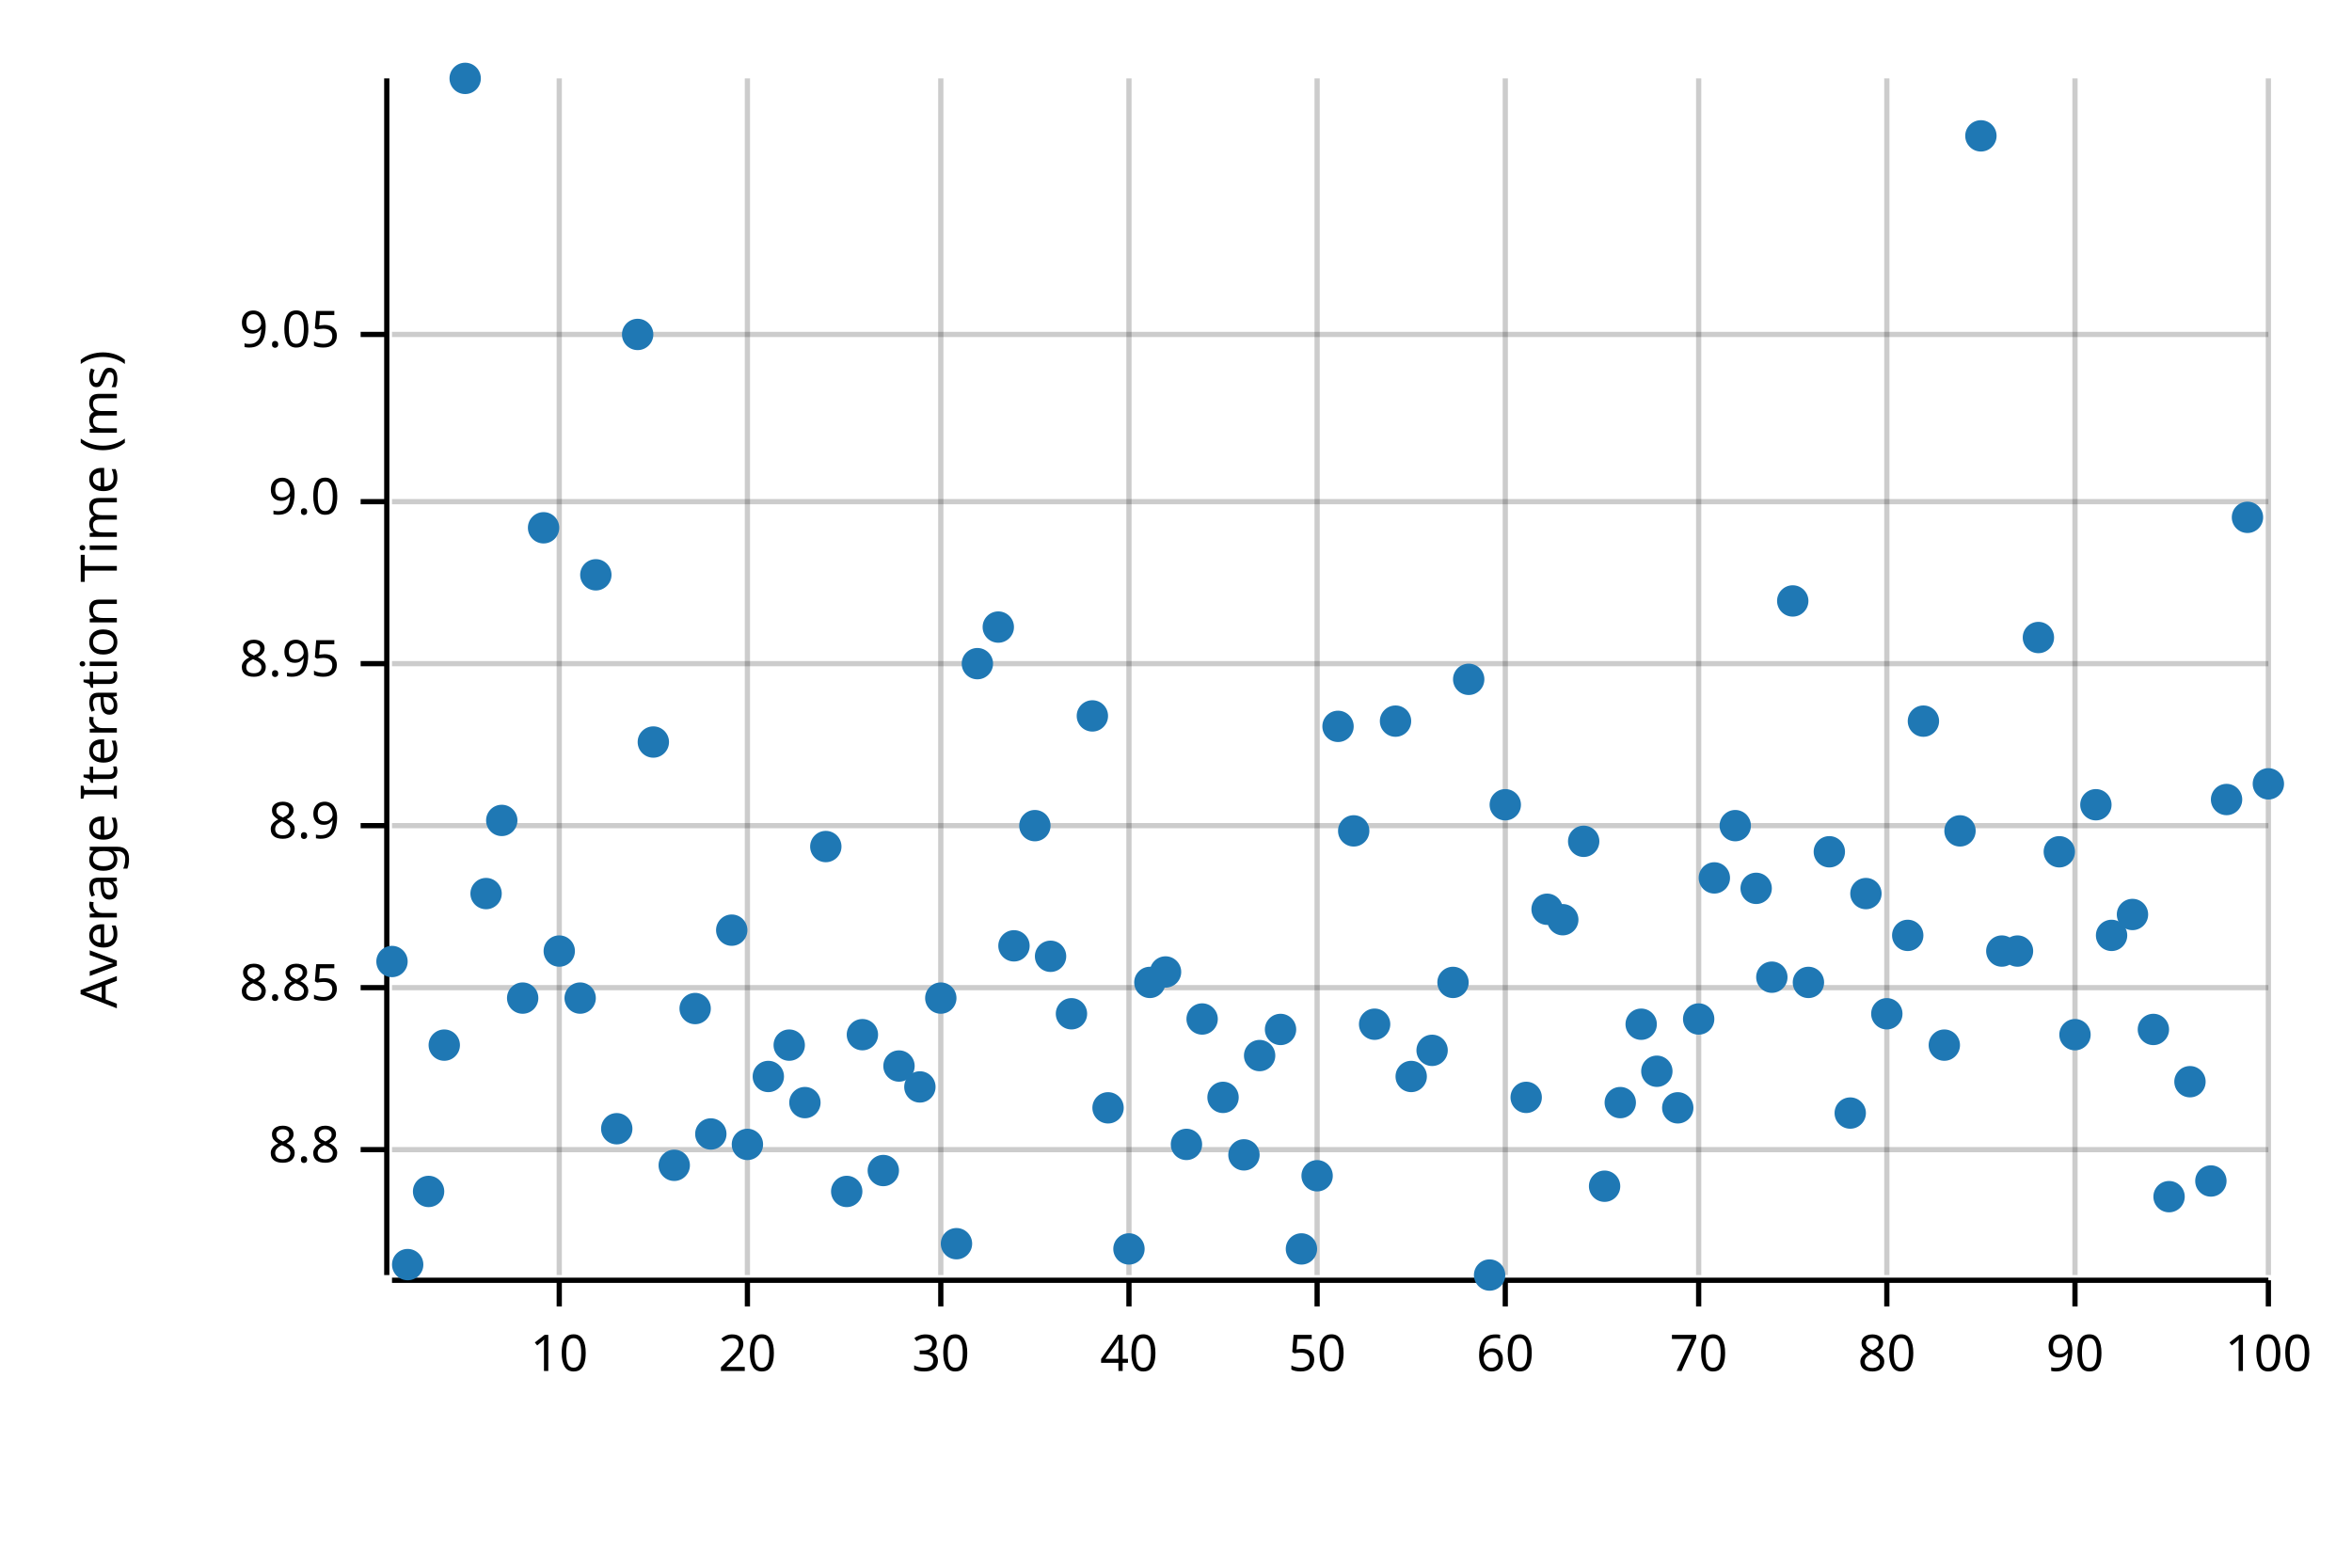
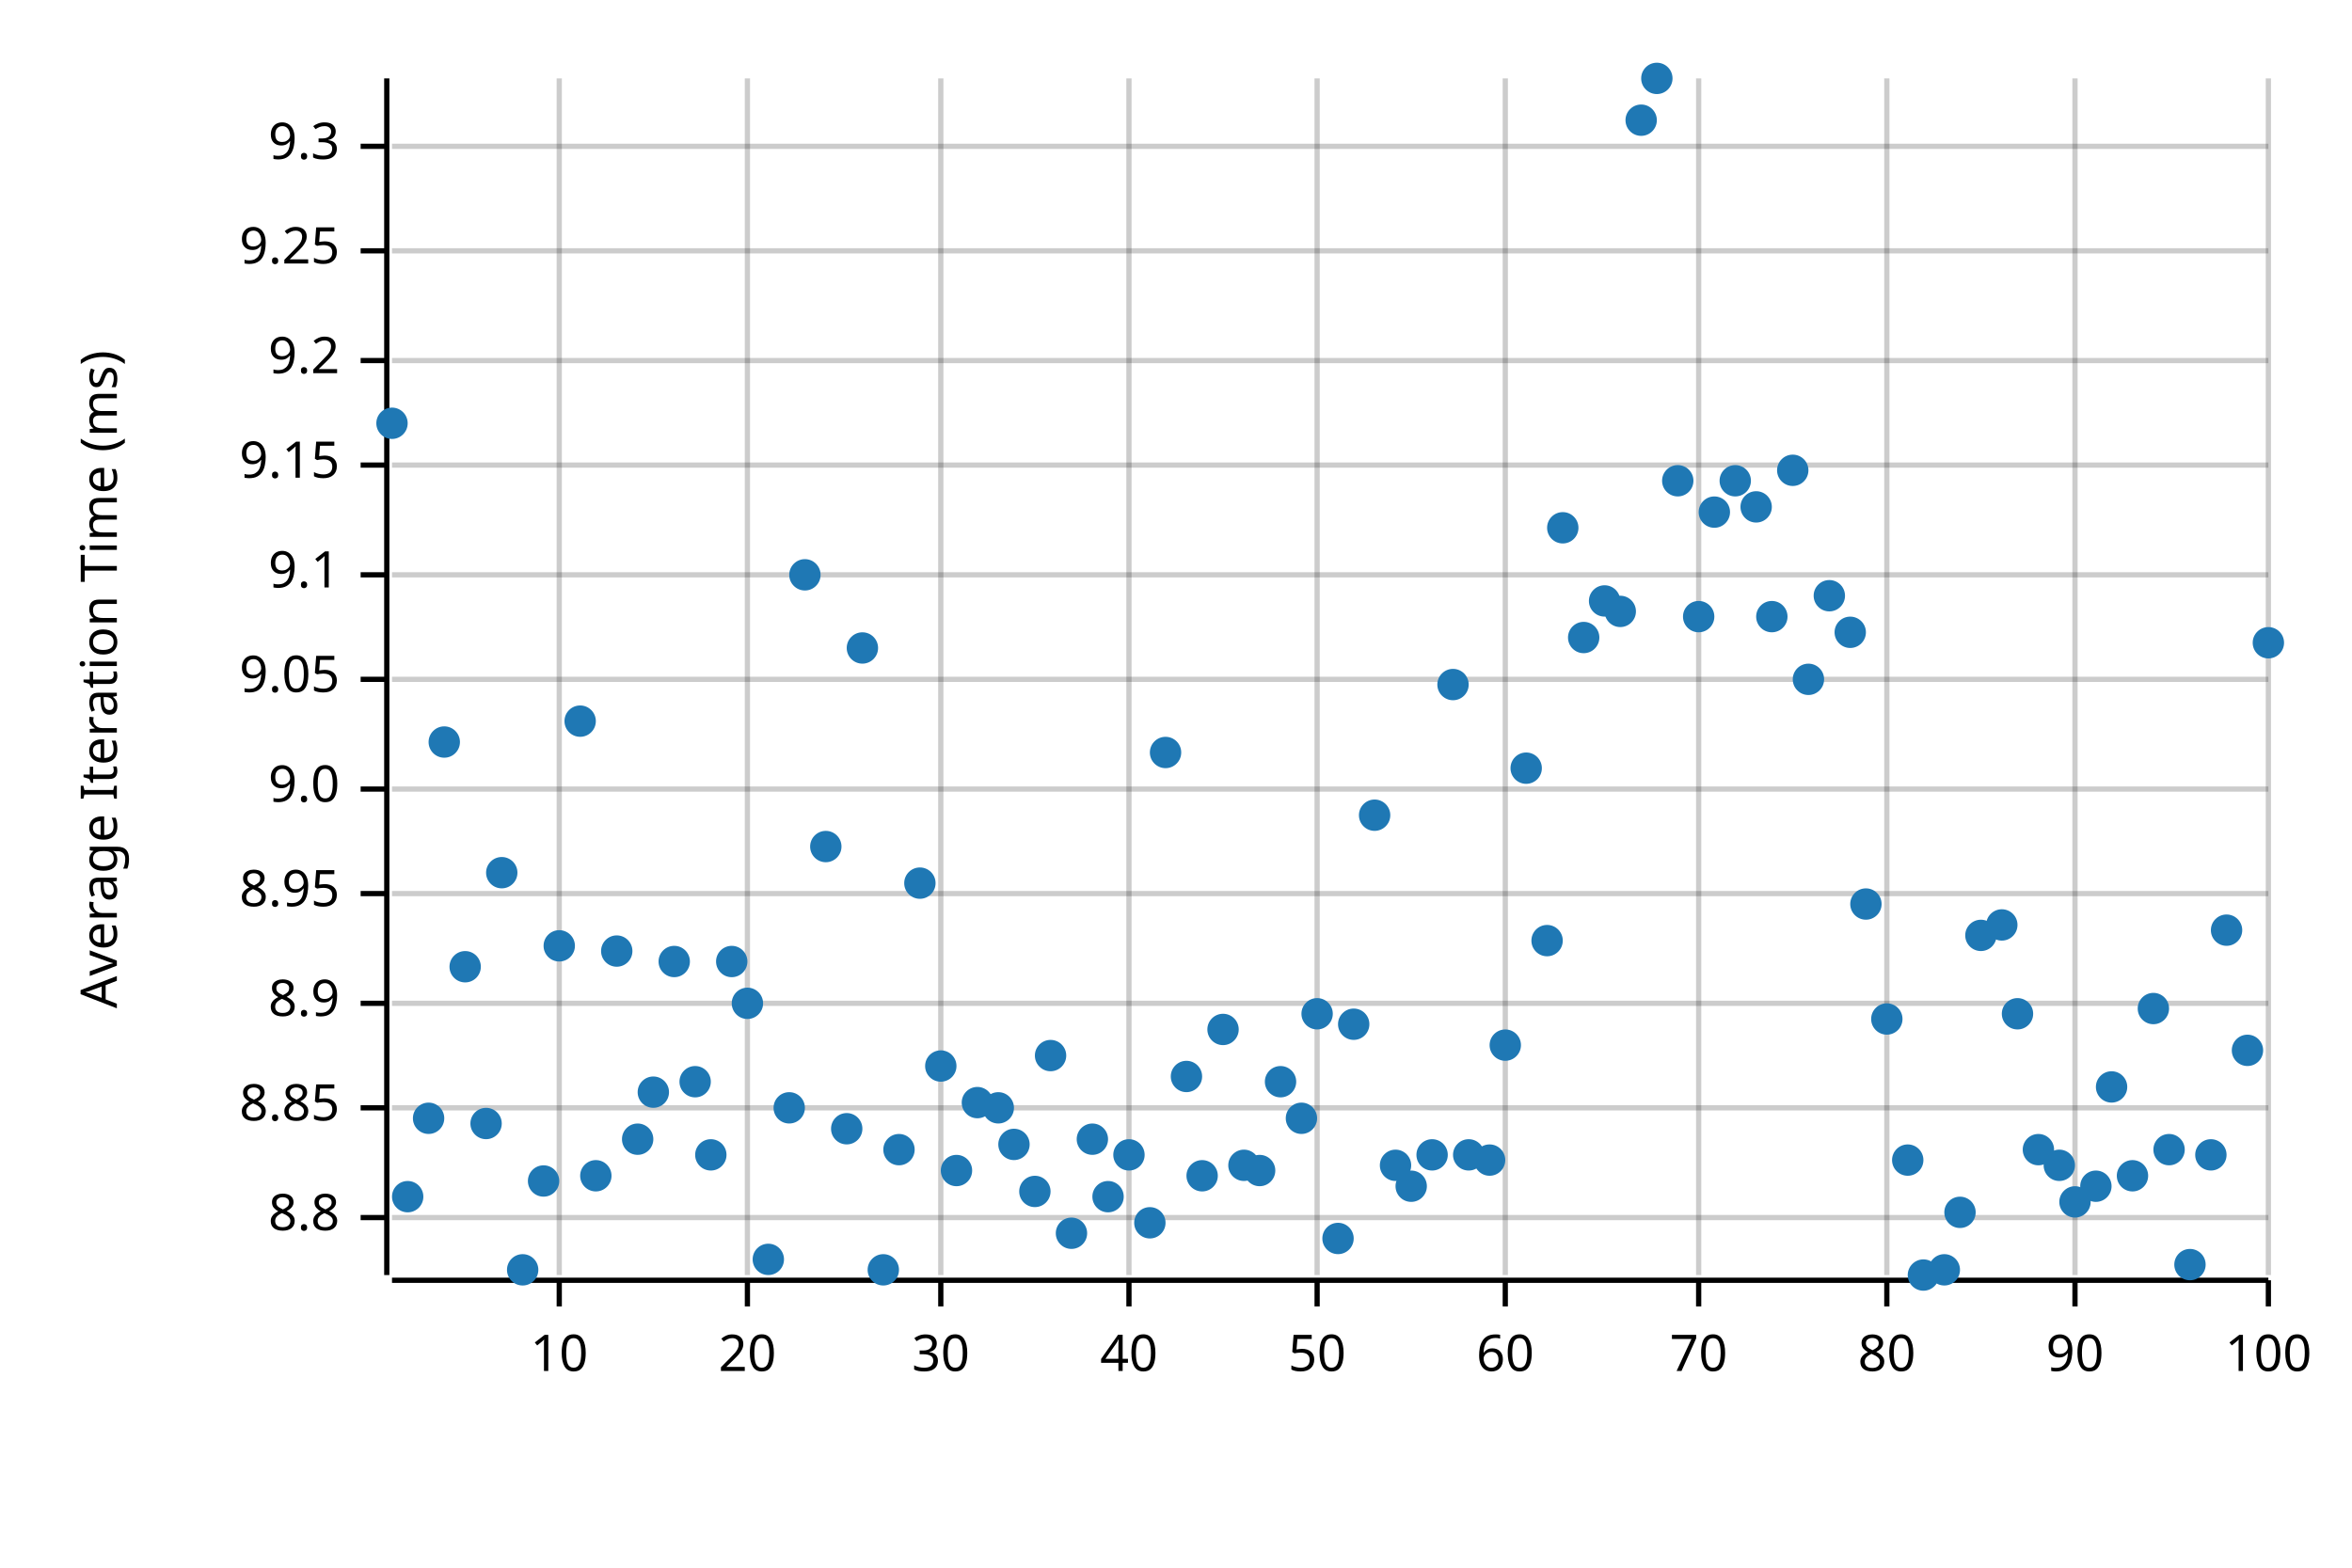
<svg xmlns="http://www.w3.org/2000/svg" width="450" height="300" viewBox="0 0 450 300">
  <text x="15" y="130" dy="0.76em" text-anchor="middle" font-family="sans-serif" font-size="9.677" opacity="1" fill="#000000" transform="rotate(270, 15, 130)">
Average Iteration Time (ms)
</text>
  <line opacity="0.2" stroke="#000000" stroke-width="1" x1="107" y1="244" x2="107" y2="15" />
  <line opacity="0.2" stroke="#000000" stroke-width="1" x1="143" y1="244" x2="143" y2="15" />
  <line opacity="0.2" stroke="#000000" stroke-width="1" x1="180" y1="244" x2="180" y2="15" />
  <line opacity="0.2" stroke="#000000" stroke-width="1" x1="216" y1="244" x2="216" y2="15" />
  <line opacity="0.2" stroke="#000000" stroke-width="1" x1="252" y1="244" x2="252" y2="15" />
  <line opacity="0.2" stroke="#000000" stroke-width="1" x1="288" y1="244" x2="288" y2="15" />
  <line opacity="0.2" stroke="#000000" stroke-width="1" x1="325" y1="244" x2="325" y2="15" />
  <line opacity="0.2" stroke="#000000" stroke-width="1" x1="361" y1="244" x2="361" y2="15" />
  <line opacity="0.2" stroke="#000000" stroke-width="1" x1="397" y1="244" x2="397" y2="15" />
  <line opacity="0.2" stroke="#000000" stroke-width="1" x1="434" y1="244" x2="434" y2="15" />
-   <line opacity="0.2" stroke="#000000" stroke-width="1" x1="75" y1="220" x2="434" y2="220" />
-   <line opacity="0.2" stroke="#000000" stroke-width="1" x1="75" y1="189" x2="434" y2="189" />
-   <line opacity="0.2" stroke="#000000" stroke-width="1" x1="75" y1="158" x2="434" y2="158" />
-   <line opacity="0.2" stroke="#000000" stroke-width="1" x1="75" y1="127" x2="434" y2="127" />
-   <line opacity="0.2" stroke="#000000" stroke-width="1" x1="75" y1="96" x2="434" y2="96" />
-   <line opacity="0.2" stroke="#000000" stroke-width="1" x1="75" y1="64" x2="434" y2="64" />
+   <line opacity="0.2" stroke="#000000" stroke-width="1" x1="75" y1="233" x2="434" y2="233" />
+   <line opacity="0.2" stroke="#000000" stroke-width="1" x1="75" y1="212" x2="434" y2="212" />
+   <line opacity="0.2" stroke="#000000" stroke-width="1" x1="75" y1="192" x2="434" y2="192" />
+   <line opacity="0.2" stroke="#000000" stroke-width="1" x1="75" y1="171" x2="434" y2="171" />
+   <line opacity="0.2" stroke="#000000" stroke-width="1" x1="75" y1="151" x2="434" y2="151" />
+   <line opacity="0.2" stroke="#000000" stroke-width="1" x1="75" y1="130" x2="434" y2="130" />
+   <line opacity="0.2" stroke="#000000" stroke-width="1" x1="75" y1="110" x2="434" y2="110" />
+   <line opacity="0.2" stroke="#000000" stroke-width="1" x1="75" y1="89" x2="434" y2="89" />
+   <line opacity="0.2" stroke="#000000" stroke-width="1" x1="75" y1="69" x2="434" y2="69" />
+   <line opacity="0.2" stroke="#000000" stroke-width="1" x1="75" y1="48" x2="434" y2="48" />
+   <line opacity="0.2" stroke="#000000" stroke-width="1" x1="75" y1="28" x2="434" y2="28" />
  <polyline fill="none" opacity="1" stroke="#000000" stroke-width="1" points="74,15 74,244 " />
-   <text x="65" y="220" dy="0.5ex" text-anchor="end" font-family="sans-serif" font-size="9.677" opacity="1" fill="#000000">
+   <text x="65" y="233" dy="0.5ex" text-anchor="end" font-family="sans-serif" font-size="9.677" opacity="1" fill="#000000">
8.8
</text>
-   <polyline fill="none" opacity="1" stroke="#000000" stroke-width="1" points="69,220 74,220 " />
-   <text x="65" y="189" dy="0.5ex" text-anchor="end" font-family="sans-serif" font-size="9.677" opacity="1" fill="#000000">
+   <polyline fill="none" opacity="1" stroke="#000000" stroke-width="1" points="69,233 74,233 " />
+   <text x="65" y="212" dy="0.5ex" text-anchor="end" font-family="sans-serif" font-size="9.677" opacity="1" fill="#000000">
8.85
</text>
-   <polyline fill="none" opacity="1" stroke="#000000" stroke-width="1" points="69,189 74,189 " />
-   <text x="65" y="158" dy="0.5ex" text-anchor="end" font-family="sans-serif" font-size="9.677" opacity="1" fill="#000000">
+   <polyline fill="none" opacity="1" stroke="#000000" stroke-width="1" points="69,212 74,212 " />
+   <text x="65" y="192" dy="0.5ex" text-anchor="end" font-family="sans-serif" font-size="9.677" opacity="1" fill="#000000">
8.9
</text>
-   <polyline fill="none" opacity="1" stroke="#000000" stroke-width="1" points="69,158 74,158 " />
-   <text x="65" y="127" dy="0.5ex" text-anchor="end" font-family="sans-serif" font-size="9.677" opacity="1" fill="#000000">
+   <polyline fill="none" opacity="1" stroke="#000000" stroke-width="1" points="69,192 74,192 " />
+   <text x="65" y="171" dy="0.5ex" text-anchor="end" font-family="sans-serif" font-size="9.677" opacity="1" fill="#000000">
8.95
</text>
-   <polyline fill="none" opacity="1" stroke="#000000" stroke-width="1" points="69,127 74,127 " />
-   <text x="65" y="96" dy="0.5ex" text-anchor="end" font-family="sans-serif" font-size="9.677" opacity="1" fill="#000000">
+   <polyline fill="none" opacity="1" stroke="#000000" stroke-width="1" points="69,171 74,171 " />
+   <text x="65" y="151" dy="0.5ex" text-anchor="end" font-family="sans-serif" font-size="9.677" opacity="1" fill="#000000">
9.0
</text>
-   <polyline fill="none" opacity="1" stroke="#000000" stroke-width="1" points="69,96 74,96 " />
-   <text x="65" y="64" dy="0.5ex" text-anchor="end" font-family="sans-serif" font-size="9.677" opacity="1" fill="#000000">
+   <polyline fill="none" opacity="1" stroke="#000000" stroke-width="1" points="69,151 74,151 " />
+   <text x="65" y="130" dy="0.5ex" text-anchor="end" font-family="sans-serif" font-size="9.677" opacity="1" fill="#000000">
9.05
</text>
-   <polyline fill="none" opacity="1" stroke="#000000" stroke-width="1" points="69,64 74,64 " />
+   <polyline fill="none" opacity="1" stroke="#000000" stroke-width="1" points="69,130 74,130 " />
+   <text x="65" y="110" dy="0.5ex" text-anchor="end" font-family="sans-serif" font-size="9.677" opacity="1" fill="#000000">
+ 9.1
+ </text>
+   <polyline fill="none" opacity="1" stroke="#000000" stroke-width="1" points="69,110 74,110 " />
+   <text x="65" y="89" dy="0.5ex" text-anchor="end" font-family="sans-serif" font-size="9.677" opacity="1" fill="#000000">
+ 9.15
+ </text>
+   <polyline fill="none" opacity="1" stroke="#000000" stroke-width="1" points="69,89 74,89 " />
+   <text x="65" y="69" dy="0.5ex" text-anchor="end" font-family="sans-serif" font-size="9.677" opacity="1" fill="#000000">
+ 9.2
+ </text>
+   <polyline fill="none" opacity="1" stroke="#000000" stroke-width="1" points="69,69 74,69 " />
+   <text x="65" y="48" dy="0.5ex" text-anchor="end" font-family="sans-serif" font-size="9.677" opacity="1" fill="#000000">
+ 9.25
+ </text>
+   <polyline fill="none" opacity="1" stroke="#000000" stroke-width="1" points="69,48 74,48 " />
+   <text x="65" y="28" dy="0.5ex" text-anchor="end" font-family="sans-serif" font-size="9.677" opacity="1" fill="#000000">
+ 9.3
+ </text>
+   <polyline fill="none" opacity="1" stroke="#000000" stroke-width="1" points="69,28 74,28 " />
  <polyline fill="none" opacity="1" stroke="#000000" stroke-width="1" points="75,245 434,245 " />
  <text x="107" y="255" dy="0.76em" text-anchor="middle" font-family="sans-serif" font-size="9.677" opacity="1" fill="#000000">
10
</text>
  <polyline fill="none" opacity="1" stroke="#000000" stroke-width="1" points="107,245 107,250 " />
  <text x="143" y="255" dy="0.76em" text-anchor="middle" font-family="sans-serif" font-size="9.677" opacity="1" fill="#000000">
20
</text>
  <polyline fill="none" opacity="1" stroke="#000000" stroke-width="1" points="143,245 143,250 " />
  <text x="180" y="255" dy="0.76em" text-anchor="middle" font-family="sans-serif" font-size="9.677" opacity="1" fill="#000000">
30
</text>
  <polyline fill="none" opacity="1" stroke="#000000" stroke-width="1" points="180,245 180,250 " />
  <text x="216" y="255" dy="0.76em" text-anchor="middle" font-family="sans-serif" font-size="9.677" opacity="1" fill="#000000">
40
</text>
  <polyline fill="none" opacity="1" stroke="#000000" stroke-width="1" points="216,245 216,250 " />
  <text x="252" y="255" dy="0.76em" text-anchor="middle" font-family="sans-serif" font-size="9.677" opacity="1" fill="#000000">
50
</text>
  <polyline fill="none" opacity="1" stroke="#000000" stroke-width="1" points="252,245 252,250 " />
  <text x="288" y="255" dy="0.76em" text-anchor="middle" font-family="sans-serif" font-size="9.677" opacity="1" fill="#000000">
60
</text>
  <polyline fill="none" opacity="1" stroke="#000000" stroke-width="1" points="288,245 288,250 " />
  <text x="325" y="255" dy="0.76em" text-anchor="middle" font-family="sans-serif" font-size="9.677" opacity="1" fill="#000000">
70
</text>
  <polyline fill="none" opacity="1" stroke="#000000" stroke-width="1" points="325,245 325,250 " />
  <text x="361" y="255" dy="0.76em" text-anchor="middle" font-family="sans-serif" font-size="9.677" opacity="1" fill="#000000">
80
</text>
  <polyline fill="none" opacity="1" stroke="#000000" stroke-width="1" points="361,245 361,250 " />
  <text x="397" y="255" dy="0.76em" text-anchor="middle" font-family="sans-serif" font-size="9.677" opacity="1" fill="#000000">
90
</text>
  <polyline fill="none" opacity="1" stroke="#000000" stroke-width="1" points="397,245 397,250 " />
  <text x="434" y="255" dy="0.76em" text-anchor="middle" font-family="sans-serif" font-size="9.677" opacity="1" fill="#000000">
100
</text>
  <polyline fill="none" opacity="1" stroke="#000000" stroke-width="1" points="434,245 434,250 " />
-   <circle cx="75" cy="184" r="3" opacity="1" fill="#1F78B4" stroke="none" stroke-width="1" />
-   <circle cx="78" cy="242" r="3" opacity="1" fill="#1F78B4" stroke="none" stroke-width="1" />
-   <circle cx="82" cy="228" r="3" opacity="1" fill="#1F78B4" stroke="none" stroke-width="1" />
-   <circle cx="85" cy="200" r="3" opacity="1" fill="#1F78B4" stroke="none" stroke-width="1" />
-   <circle cx="89" cy="15" r="3" opacity="1" fill="#1F78B4" stroke="none" stroke-width="1" />
-   <circle cx="93" cy="171" r="3" opacity="1" fill="#1F78B4" stroke="none" stroke-width="1" />
-   <circle cx="96" cy="157" r="3" opacity="1" fill="#1F78B4" stroke="none" stroke-width="1" />
-   <circle cx="100" cy="191" r="3" opacity="1" fill="#1F78B4" stroke="none" stroke-width="1" />
-   <circle cx="104" cy="101" r="3" opacity="1" fill="#1F78B4" stroke="none" stroke-width="1" />
-   <circle cx="107" cy="182" r="3" opacity="1" fill="#1F78B4" stroke="none" stroke-width="1" />
-   <circle cx="111" cy="191" r="3" opacity="1" fill="#1F78B4" stroke="none" stroke-width="1" />
-   <circle cx="114" cy="110" r="3" opacity="1" fill="#1F78B4" stroke="none" stroke-width="1" />
-   <circle cx="118" cy="216" r="3" opacity="1" fill="#1F78B4" stroke="none" stroke-width="1" />
-   <circle cx="122" cy="64" r="3" opacity="1" fill="#1F78B4" stroke="none" stroke-width="1" />
-   <circle cx="125" cy="142" r="3" opacity="1" fill="#1F78B4" stroke="none" stroke-width="1" />
-   <circle cx="129" cy="223" r="3" opacity="1" fill="#1F78B4" stroke="none" stroke-width="1" />
-   <circle cx="133" cy="193" r="3" opacity="1" fill="#1F78B4" stroke="none" stroke-width="1" />
-   <circle cx="136" cy="217" r="3" opacity="1" fill="#1F78B4" stroke="none" stroke-width="1" />
-   <circle cx="140" cy="178" r="3" opacity="1" fill="#1F78B4" stroke="none" stroke-width="1" />
-   <circle cx="143" cy="219" r="3" opacity="1" fill="#1F78B4" stroke="none" stroke-width="1" />
-   <circle cx="147" cy="206" r="3" opacity="1" fill="#1F78B4" stroke="none" stroke-width="1" />
-   <circle cx="151" cy="200" r="3" opacity="1" fill="#1F78B4" stroke="none" stroke-width="1" />
-   <circle cx="154" cy="211" r="3" opacity="1" fill="#1F78B4" stroke="none" stroke-width="1" />
+   <circle cx="75" cy="81" r="3" opacity="1" fill="#1F78B4" stroke="none" stroke-width="1" />
+   <circle cx="78" cy="229" r="3" opacity="1" fill="#1F78B4" stroke="none" stroke-width="1" />
+   <circle cx="82" cy="214" r="3" opacity="1" fill="#1F78B4" stroke="none" stroke-width="1" />
+   <circle cx="85" cy="142" r="3" opacity="1" fill="#1F78B4" stroke="none" stroke-width="1" />
+   <circle cx="89" cy="185" r="3" opacity="1" fill="#1F78B4" stroke="none" stroke-width="1" />
+   <circle cx="93" cy="215" r="3" opacity="1" fill="#1F78B4" stroke="none" stroke-width="1" />
+   <circle cx="96" cy="167" r="3" opacity="1" fill="#1F78B4" stroke="none" stroke-width="1" />
+   <circle cx="100" cy="243" r="3" opacity="1" fill="#1F78B4" stroke="none" stroke-width="1" />
+   <circle cx="104" cy="226" r="3" opacity="1" fill="#1F78B4" stroke="none" stroke-width="1" />
+   <circle cx="107" cy="181" r="3" opacity="1" fill="#1F78B4" stroke="none" stroke-width="1" />
+   <circle cx="111" cy="138" r="3" opacity="1" fill="#1F78B4" stroke="none" stroke-width="1" />
+   <circle cx="114" cy="225" r="3" opacity="1" fill="#1F78B4" stroke="none" stroke-width="1" />
+   <circle cx="118" cy="182" r="3" opacity="1" fill="#1F78B4" stroke="none" stroke-width="1" />
+   <circle cx="122" cy="218" r="3" opacity="1" fill="#1F78B4" stroke="none" stroke-width="1" />
+   <circle cx="125" cy="209" r="3" opacity="1" fill="#1F78B4" stroke="none" stroke-width="1" />
+   <circle cx="129" cy="184" r="3" opacity="1" fill="#1F78B4" stroke="none" stroke-width="1" />
+   <circle cx="133" cy="207" r="3" opacity="1" fill="#1F78B4" stroke="none" stroke-width="1" />
+   <circle cx="136" cy="221" r="3" opacity="1" fill="#1F78B4" stroke="none" stroke-width="1" />
+   <circle cx="140" cy="184" r="3" opacity="1" fill="#1F78B4" stroke="none" stroke-width="1" />
+   <circle cx="143" cy="192" r="3" opacity="1" fill="#1F78B4" stroke="none" stroke-width="1" />
+   <circle cx="147" cy="241" r="3" opacity="1" fill="#1F78B4" stroke="none" stroke-width="1" />
+   <circle cx="151" cy="212" r="3" opacity="1" fill="#1F78B4" stroke="none" stroke-width="1" />
+   <circle cx="154" cy="110" r="3" opacity="1" fill="#1F78B4" stroke="none" stroke-width="1" />
  <circle cx="158" cy="162" r="3" opacity="1" fill="#1F78B4" stroke="none" stroke-width="1" />
-   <circle cx="162" cy="228" r="3" opacity="1" fill="#1F78B4" stroke="none" stroke-width="1" />
-   <circle cx="165" cy="198" r="3" opacity="1" fill="#1F78B4" stroke="none" stroke-width="1" />
-   <circle cx="169" cy="224" r="3" opacity="1" fill="#1F78B4" stroke="none" stroke-width="1" />
-   <circle cx="172" cy="204" r="3" opacity="1" fill="#1F78B4" stroke="none" stroke-width="1" />
-   <circle cx="176" cy="208" r="3" opacity="1" fill="#1F78B4" stroke="none" stroke-width="1" />
-   <circle cx="180" cy="191" r="3" opacity="1" fill="#1F78B4" stroke="none" stroke-width="1" />
-   <circle cx="183" cy="238" r="3" opacity="1" fill="#1F78B4" stroke="none" stroke-width="1" />
-   <circle cx="187" cy="127" r="3" opacity="1" fill="#1F78B4" stroke="none" stroke-width="1" />
-   <circle cx="191" cy="120" r="3" opacity="1" fill="#1F78B4" stroke="none" stroke-width="1" />
-   <circle cx="194" cy="181" r="3" opacity="1" fill="#1F78B4" stroke="none" stroke-width="1" />
-   <circle cx="198" cy="158" r="3" opacity="1" fill="#1F78B4" stroke="none" stroke-width="1" />
-   <circle cx="201" cy="183" r="3" opacity="1" fill="#1F78B4" stroke="none" stroke-width="1" />
-   <circle cx="205" cy="194" r="3" opacity="1" fill="#1F78B4" stroke="none" stroke-width="1" />
-   <circle cx="209" cy="137" r="3" opacity="1" fill="#1F78B4" stroke="none" stroke-width="1" />
-   <circle cx="212" cy="212" r="3" opacity="1" fill="#1F78B4" stroke="none" stroke-width="1" />
-   <circle cx="216" cy="239" r="3" opacity="1" fill="#1F78B4" stroke="none" stroke-width="1" />
-   <circle cx="220" cy="188" r="3" opacity="1" fill="#1F78B4" stroke="none" stroke-width="1" />
-   <circle cx="223" cy="186" r="3" opacity="1" fill="#1F78B4" stroke="none" stroke-width="1" />
-   <circle cx="227" cy="219" r="3" opacity="1" fill="#1F78B4" stroke="none" stroke-width="1" />
-   <circle cx="230" cy="195" r="3" opacity="1" fill="#1F78B4" stroke="none" stroke-width="1" />
-   <circle cx="234" cy="210" r="3" opacity="1" fill="#1F78B4" stroke="none" stroke-width="1" />
-   <circle cx="238" cy="221" r="3" opacity="1" fill="#1F78B4" stroke="none" stroke-width="1" />
-   <circle cx="241" cy="202" r="3" opacity="1" fill="#1F78B4" stroke="none" stroke-width="1" />
-   <circle cx="245" cy="197" r="3" opacity="1" fill="#1F78B4" stroke="none" stroke-width="1" />
-   <circle cx="249" cy="239" r="3" opacity="1" fill="#1F78B4" stroke="none" stroke-width="1" />
-   <circle cx="252" cy="225" r="3" opacity="1" fill="#1F78B4" stroke="none" stroke-width="1" />
-   <circle cx="256" cy="139" r="3" opacity="1" fill="#1F78B4" stroke="none" stroke-width="1" />
-   <circle cx="259" cy="159" r="3" opacity="1" fill="#1F78B4" stroke="none" stroke-width="1" />
-   <circle cx="263" cy="196" r="3" opacity="1" fill="#1F78B4" stroke="none" stroke-width="1" />
-   <circle cx="267" cy="138" r="3" opacity="1" fill="#1F78B4" stroke="none" stroke-width="1" />
-   <circle cx="270" cy="206" r="3" opacity="1" fill="#1F78B4" stroke="none" stroke-width="1" />
-   <circle cx="274" cy="201" r="3" opacity="1" fill="#1F78B4" stroke="none" stroke-width="1" />
-   <circle cx="278" cy="188" r="3" opacity="1" fill="#1F78B4" stroke="none" stroke-width="1" />
-   <circle cx="281" cy="130" r="3" opacity="1" fill="#1F78B4" stroke="none" stroke-width="1" />
-   <circle cx="285" cy="244" r="3" opacity="1" fill="#1F78B4" stroke="none" stroke-width="1" />
-   <circle cx="288" cy="154" r="3" opacity="1" fill="#1F78B4" stroke="none" stroke-width="1" />
-   <circle cx="292" cy="210" r="3" opacity="1" fill="#1F78B4" stroke="none" stroke-width="1" />
-   <circle cx="296" cy="174" r="3" opacity="1" fill="#1F78B4" stroke="none" stroke-width="1" />
-   <circle cx="299" cy="176" r="3" opacity="1" fill="#1F78B4" stroke="none" stroke-width="1" />
-   <circle cx="303" cy="161" r="3" opacity="1" fill="#1F78B4" stroke="none" stroke-width="1" />
-   <circle cx="307" cy="227" r="3" opacity="1" fill="#1F78B4" stroke="none" stroke-width="1" />
-   <circle cx="310" cy="211" r="3" opacity="1" fill="#1F78B4" stroke="none" stroke-width="1" />
-   <circle cx="314" cy="196" r="3" opacity="1" fill="#1F78B4" stroke="none" stroke-width="1" />
-   <circle cx="317" cy="205" r="3" opacity="1" fill="#1F78B4" stroke="none" stroke-width="1" />
-   <circle cx="321" cy="212" r="3" opacity="1" fill="#1F78B4" stroke="none" stroke-width="1" />
-   <circle cx="325" cy="195" r="3" opacity="1" fill="#1F78B4" stroke="none" stroke-width="1" />
-   <circle cx="328" cy="168" r="3" opacity="1" fill="#1F78B4" stroke="none" stroke-width="1" />
-   <circle cx="332" cy="158" r="3" opacity="1" fill="#1F78B4" stroke="none" stroke-width="1" />
-   <circle cx="336" cy="170" r="3" opacity="1" fill="#1F78B4" stroke="none" stroke-width="1" />
-   <circle cx="339" cy="187" r="3" opacity="1" fill="#1F78B4" stroke="none" stroke-width="1" />
-   <circle cx="343" cy="115" r="3" opacity="1" fill="#1F78B4" stroke="none" stroke-width="1" />
-   <circle cx="346" cy="188" r="3" opacity="1" fill="#1F78B4" stroke="none" stroke-width="1" />
-   <circle cx="350" cy="163" r="3" opacity="1" fill="#1F78B4" stroke="none" stroke-width="1" />
-   <circle cx="354" cy="213" r="3" opacity="1" fill="#1F78B4" stroke="none" stroke-width="1" />
-   <circle cx="357" cy="171" r="3" opacity="1" fill="#1F78B4" stroke="none" stroke-width="1" />
-   <circle cx="361" cy="194" r="3" opacity="1" fill="#1F78B4" stroke="none" stroke-width="1" />
-   <circle cx="365" cy="179" r="3" opacity="1" fill="#1F78B4" stroke="none" stroke-width="1" />
-   <circle cx="368" cy="138" r="3" opacity="1" fill="#1F78B4" stroke="none" stroke-width="1" />
-   <circle cx="372" cy="200" r="3" opacity="1" fill="#1F78B4" stroke="none" stroke-width="1" />
-   <circle cx="375" cy="159" r="3" opacity="1" fill="#1F78B4" stroke="none" stroke-width="1" />
-   <circle cx="379" cy="26" r="3" opacity="1" fill="#1F78B4" stroke="none" stroke-width="1" />
-   <circle cx="383" cy="182" r="3" opacity="1" fill="#1F78B4" stroke="none" stroke-width="1" />
-   <circle cx="386" cy="182" r="3" opacity="1" fill="#1F78B4" stroke="none" stroke-width="1" />
-   <circle cx="390" cy="122" r="3" opacity="1" fill="#1F78B4" stroke="none" stroke-width="1" />
-   <circle cx="394" cy="163" r="3" opacity="1" fill="#1F78B4" stroke="none" stroke-width="1" />
-   <circle cx="397" cy="198" r="3" opacity="1" fill="#1F78B4" stroke="none" stroke-width="1" />
-   <circle cx="401" cy="154" r="3" opacity="1" fill="#1F78B4" stroke="none" stroke-width="1" />
-   <circle cx="404" cy="179" r="3" opacity="1" fill="#1F78B4" stroke="none" stroke-width="1" />
-   <circle cx="408" cy="175" r="3" opacity="1" fill="#1F78B4" stroke="none" stroke-width="1" />
-   <circle cx="412" cy="197" r="3" opacity="1" fill="#1F78B4" stroke="none" stroke-width="1" />
-   <circle cx="415" cy="229" r="3" opacity="1" fill="#1F78B4" stroke="none" stroke-width="1" />
-   <circle cx="419" cy="207" r="3" opacity="1" fill="#1F78B4" stroke="none" stroke-width="1" />
-   <circle cx="423" cy="226" r="3" opacity="1" fill="#1F78B4" stroke="none" stroke-width="1" />
-   <circle cx="426" cy="153" r="3" opacity="1" fill="#1F78B4" stroke="none" stroke-width="1" />
-   <circle cx="430" cy="99" r="3" opacity="1" fill="#1F78B4" stroke="none" stroke-width="1" />
-   <circle cx="434" cy="150" r="3" opacity="1" fill="#1F78B4" stroke="none" stroke-width="1" />
+   <circle cx="162" cy="216" r="3" opacity="1" fill="#1F78B4" stroke="none" stroke-width="1" />
+   <circle cx="165" cy="124" r="3" opacity="1" fill="#1F78B4" stroke="none" stroke-width="1" />
+   <circle cx="169" cy="243" r="3" opacity="1" fill="#1F78B4" stroke="none" stroke-width="1" />
+   <circle cx="172" cy="220" r="3" opacity="1" fill="#1F78B4" stroke="none" stroke-width="1" />
+   <circle cx="176" cy="169" r="3" opacity="1" fill="#1F78B4" stroke="none" stroke-width="1" />
+   <circle cx="180" cy="204" r="3" opacity="1" fill="#1F78B4" stroke="none" stroke-width="1" />
+   <circle cx="183" cy="224" r="3" opacity="1" fill="#1F78B4" stroke="none" stroke-width="1" />
+   <circle cx="187" cy="211" r="3" opacity="1" fill="#1F78B4" stroke="none" stroke-width="1" />
+   <circle cx="191" cy="212" r="3" opacity="1" fill="#1F78B4" stroke="none" stroke-width="1" />
+   <circle cx="194" cy="219" r="3" opacity="1" fill="#1F78B4" stroke="none" stroke-width="1" />
+   <circle cx="198" cy="228" r="3" opacity="1" fill="#1F78B4" stroke="none" stroke-width="1" />
+   <circle cx="201" cy="202" r="3" opacity="1" fill="#1F78B4" stroke="none" stroke-width="1" />
+   <circle cx="205" cy="236" r="3" opacity="1" fill="#1F78B4" stroke="none" stroke-width="1" />
+   <circle cx="209" cy="218" r="3" opacity="1" fill="#1F78B4" stroke="none" stroke-width="1" />
+   <circle cx="212" cy="229" r="3" opacity="1" fill="#1F78B4" stroke="none" stroke-width="1" />
+   <circle cx="216" cy="221" r="3" opacity="1" fill="#1F78B4" stroke="none" stroke-width="1" />
+   <circle cx="220" cy="234" r="3" opacity="1" fill="#1F78B4" stroke="none" stroke-width="1" />
+   <circle cx="223" cy="144" r="3" opacity="1" fill="#1F78B4" stroke="none" stroke-width="1" />
+   <circle cx="227" cy="206" r="3" opacity="1" fill="#1F78B4" stroke="none" stroke-width="1" />
+   <circle cx="230" cy="225" r="3" opacity="1" fill="#1F78B4" stroke="none" stroke-width="1" />
+   <circle cx="234" cy="197" r="3" opacity="1" fill="#1F78B4" stroke="none" stroke-width="1" />
+   <circle cx="238" cy="223" r="3" opacity="1" fill="#1F78B4" stroke="none" stroke-width="1" />
+   <circle cx="241" cy="224" r="3" opacity="1" fill="#1F78B4" stroke="none" stroke-width="1" />
+   <circle cx="245" cy="207" r="3" opacity="1" fill="#1F78B4" stroke="none" stroke-width="1" />
+   <circle cx="249" cy="214" r="3" opacity="1" fill="#1F78B4" stroke="none" stroke-width="1" />
+   <circle cx="252" cy="194" r="3" opacity="1" fill="#1F78B4" stroke="none" stroke-width="1" />
+   <circle cx="256" cy="237" r="3" opacity="1" fill="#1F78B4" stroke="none" stroke-width="1" />
+   <circle cx="259" cy="196" r="3" opacity="1" fill="#1F78B4" stroke="none" stroke-width="1" />
+   <circle cx="263" cy="156" r="3" opacity="1" fill="#1F78B4" stroke="none" stroke-width="1" />
+   <circle cx="267" cy="223" r="3" opacity="1" fill="#1F78B4" stroke="none" stroke-width="1" />
+   <circle cx="270" cy="227" r="3" opacity="1" fill="#1F78B4" stroke="none" stroke-width="1" />
+   <circle cx="274" cy="221" r="3" opacity="1" fill="#1F78B4" stroke="none" stroke-width="1" />
+   <circle cx="278" cy="131" r="3" opacity="1" fill="#1F78B4" stroke="none" stroke-width="1" />
+   <circle cx="281" cy="221" r="3" opacity="1" fill="#1F78B4" stroke="none" stroke-width="1" />
+   <circle cx="285" cy="222" r="3" opacity="1" fill="#1F78B4" stroke="none" stroke-width="1" />
+   <circle cx="288" cy="200" r="3" opacity="1" fill="#1F78B4" stroke="none" stroke-width="1" />
+   <circle cx="292" cy="147" r="3" opacity="1" fill="#1F78B4" stroke="none" stroke-width="1" />
+   <circle cx="296" cy="180" r="3" opacity="1" fill="#1F78B4" stroke="none" stroke-width="1" />
+   <circle cx="299" cy="101" r="3" opacity="1" fill="#1F78B4" stroke="none" stroke-width="1" />
+   <circle cx="303" cy="122" r="3" opacity="1" fill="#1F78B4" stroke="none" stroke-width="1" />
+   <circle cx="307" cy="115" r="3" opacity="1" fill="#1F78B4" stroke="none" stroke-width="1" />
+   <circle cx="310" cy="117" r="3" opacity="1" fill="#1F78B4" stroke="none" stroke-width="1" />
+   <circle cx="314" cy="23" r="3" opacity="1" fill="#1F78B4" stroke="none" stroke-width="1" />
+   <circle cx="317" cy="15" r="3" opacity="1" fill="#1F78B4" stroke="none" stroke-width="1" />
+   <circle cx="321" cy="92" r="3" opacity="1" fill="#1F78B4" stroke="none" stroke-width="1" />
+   <circle cx="325" cy="118" r="3" opacity="1" fill="#1F78B4" stroke="none" stroke-width="1" />
+   <circle cx="328" cy="98" r="3" opacity="1" fill="#1F78B4" stroke="none" stroke-width="1" />
+   <circle cx="332" cy="92" r="3" opacity="1" fill="#1F78B4" stroke="none" stroke-width="1" />
+   <circle cx="336" cy="97" r="3" opacity="1" fill="#1F78B4" stroke="none" stroke-width="1" />
+   <circle cx="339" cy="118" r="3" opacity="1" fill="#1F78B4" stroke="none" stroke-width="1" />
+   <circle cx="343" cy="90" r="3" opacity="1" fill="#1F78B4" stroke="none" stroke-width="1" />
+   <circle cx="346" cy="130" r="3" opacity="1" fill="#1F78B4" stroke="none" stroke-width="1" />
+   <circle cx="350" cy="114" r="3" opacity="1" fill="#1F78B4" stroke="none" stroke-width="1" />
+   <circle cx="354" cy="121" r="3" opacity="1" fill="#1F78B4" stroke="none" stroke-width="1" />
+   <circle cx="357" cy="173" r="3" opacity="1" fill="#1F78B4" stroke="none" stroke-width="1" />
+   <circle cx="361" cy="195" r="3" opacity="1" fill="#1F78B4" stroke="none" stroke-width="1" />
+   <circle cx="365" cy="222" r="3" opacity="1" fill="#1F78B4" stroke="none" stroke-width="1" />
+   <circle cx="368" cy="244" r="3" opacity="1" fill="#1F78B4" stroke="none" stroke-width="1" />
+   <circle cx="372" cy="243" r="3" opacity="1" fill="#1F78B4" stroke="none" stroke-width="1" />
+   <circle cx="375" cy="232" r="3" opacity="1" fill="#1F78B4" stroke="none" stroke-width="1" />
+   <circle cx="379" cy="179" r="3" opacity="1" fill="#1F78B4" stroke="none" stroke-width="1" />
+   <circle cx="383" cy="177" r="3" opacity="1" fill="#1F78B4" stroke="none" stroke-width="1" />
+   <circle cx="386" cy="194" r="3" opacity="1" fill="#1F78B4" stroke="none" stroke-width="1" />
+   <circle cx="390" cy="220" r="3" opacity="1" fill="#1F78B4" stroke="none" stroke-width="1" />
+   <circle cx="394" cy="223" r="3" opacity="1" fill="#1F78B4" stroke="none" stroke-width="1" />
+   <circle cx="397" cy="230" r="3" opacity="1" fill="#1F78B4" stroke="none" stroke-width="1" />
+   <circle cx="401" cy="227" r="3" opacity="1" fill="#1F78B4" stroke="none" stroke-width="1" />
+   <circle cx="404" cy="208" r="3" opacity="1" fill="#1F78B4" stroke="none" stroke-width="1" />
+   <circle cx="408" cy="225" r="3" opacity="1" fill="#1F78B4" stroke="none" stroke-width="1" />
+   <circle cx="412" cy="193" r="3" opacity="1" fill="#1F78B4" stroke="none" stroke-width="1" />
+   <circle cx="415" cy="220" r="3" opacity="1" fill="#1F78B4" stroke="none" stroke-width="1" />
+   <circle cx="419" cy="242" r="3" opacity="1" fill="#1F78B4" stroke="none" stroke-width="1" />
+   <circle cx="423" cy="221" r="3" opacity="1" fill="#1F78B4" stroke="none" stroke-width="1" />
+   <circle cx="426" cy="178" r="3" opacity="1" fill="#1F78B4" stroke="none" stroke-width="1" />
+   <circle cx="430" cy="201" r="3" opacity="1" fill="#1F78B4" stroke="none" stroke-width="1" />
+   <circle cx="434" cy="123" r="3" opacity="1" fill="#1F78B4" stroke="none" stroke-width="1" />
</svg>
